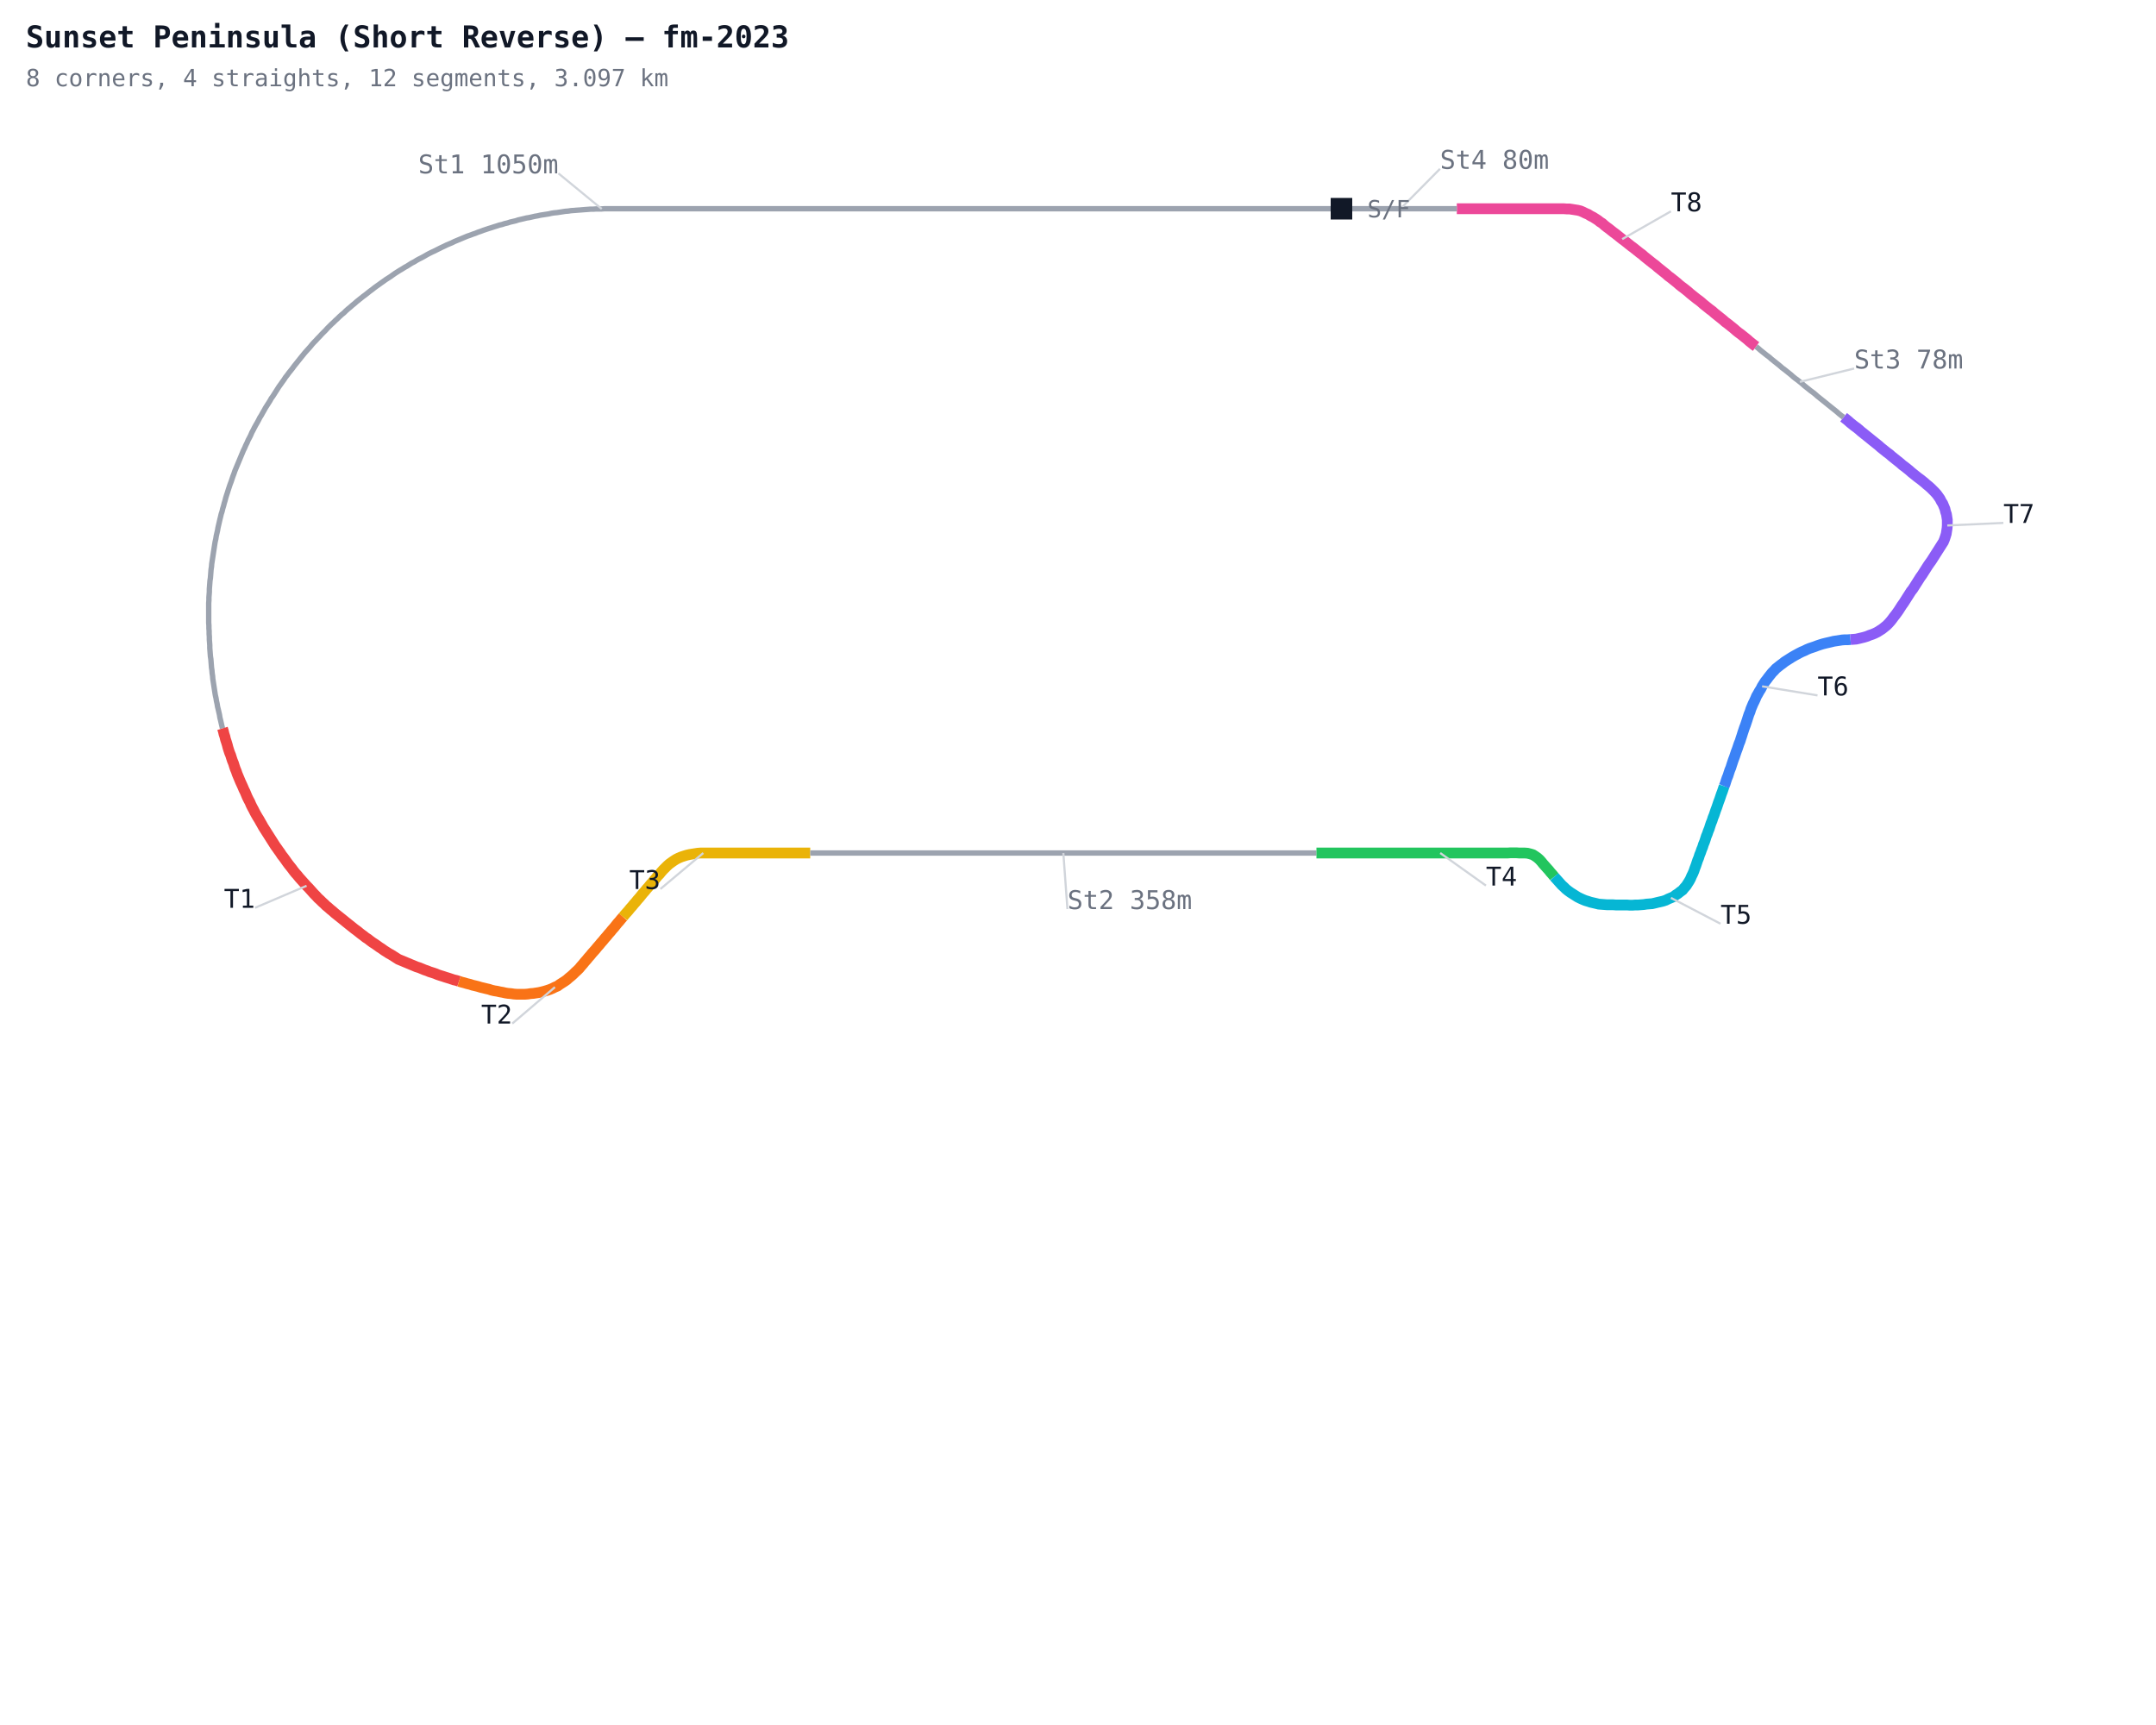
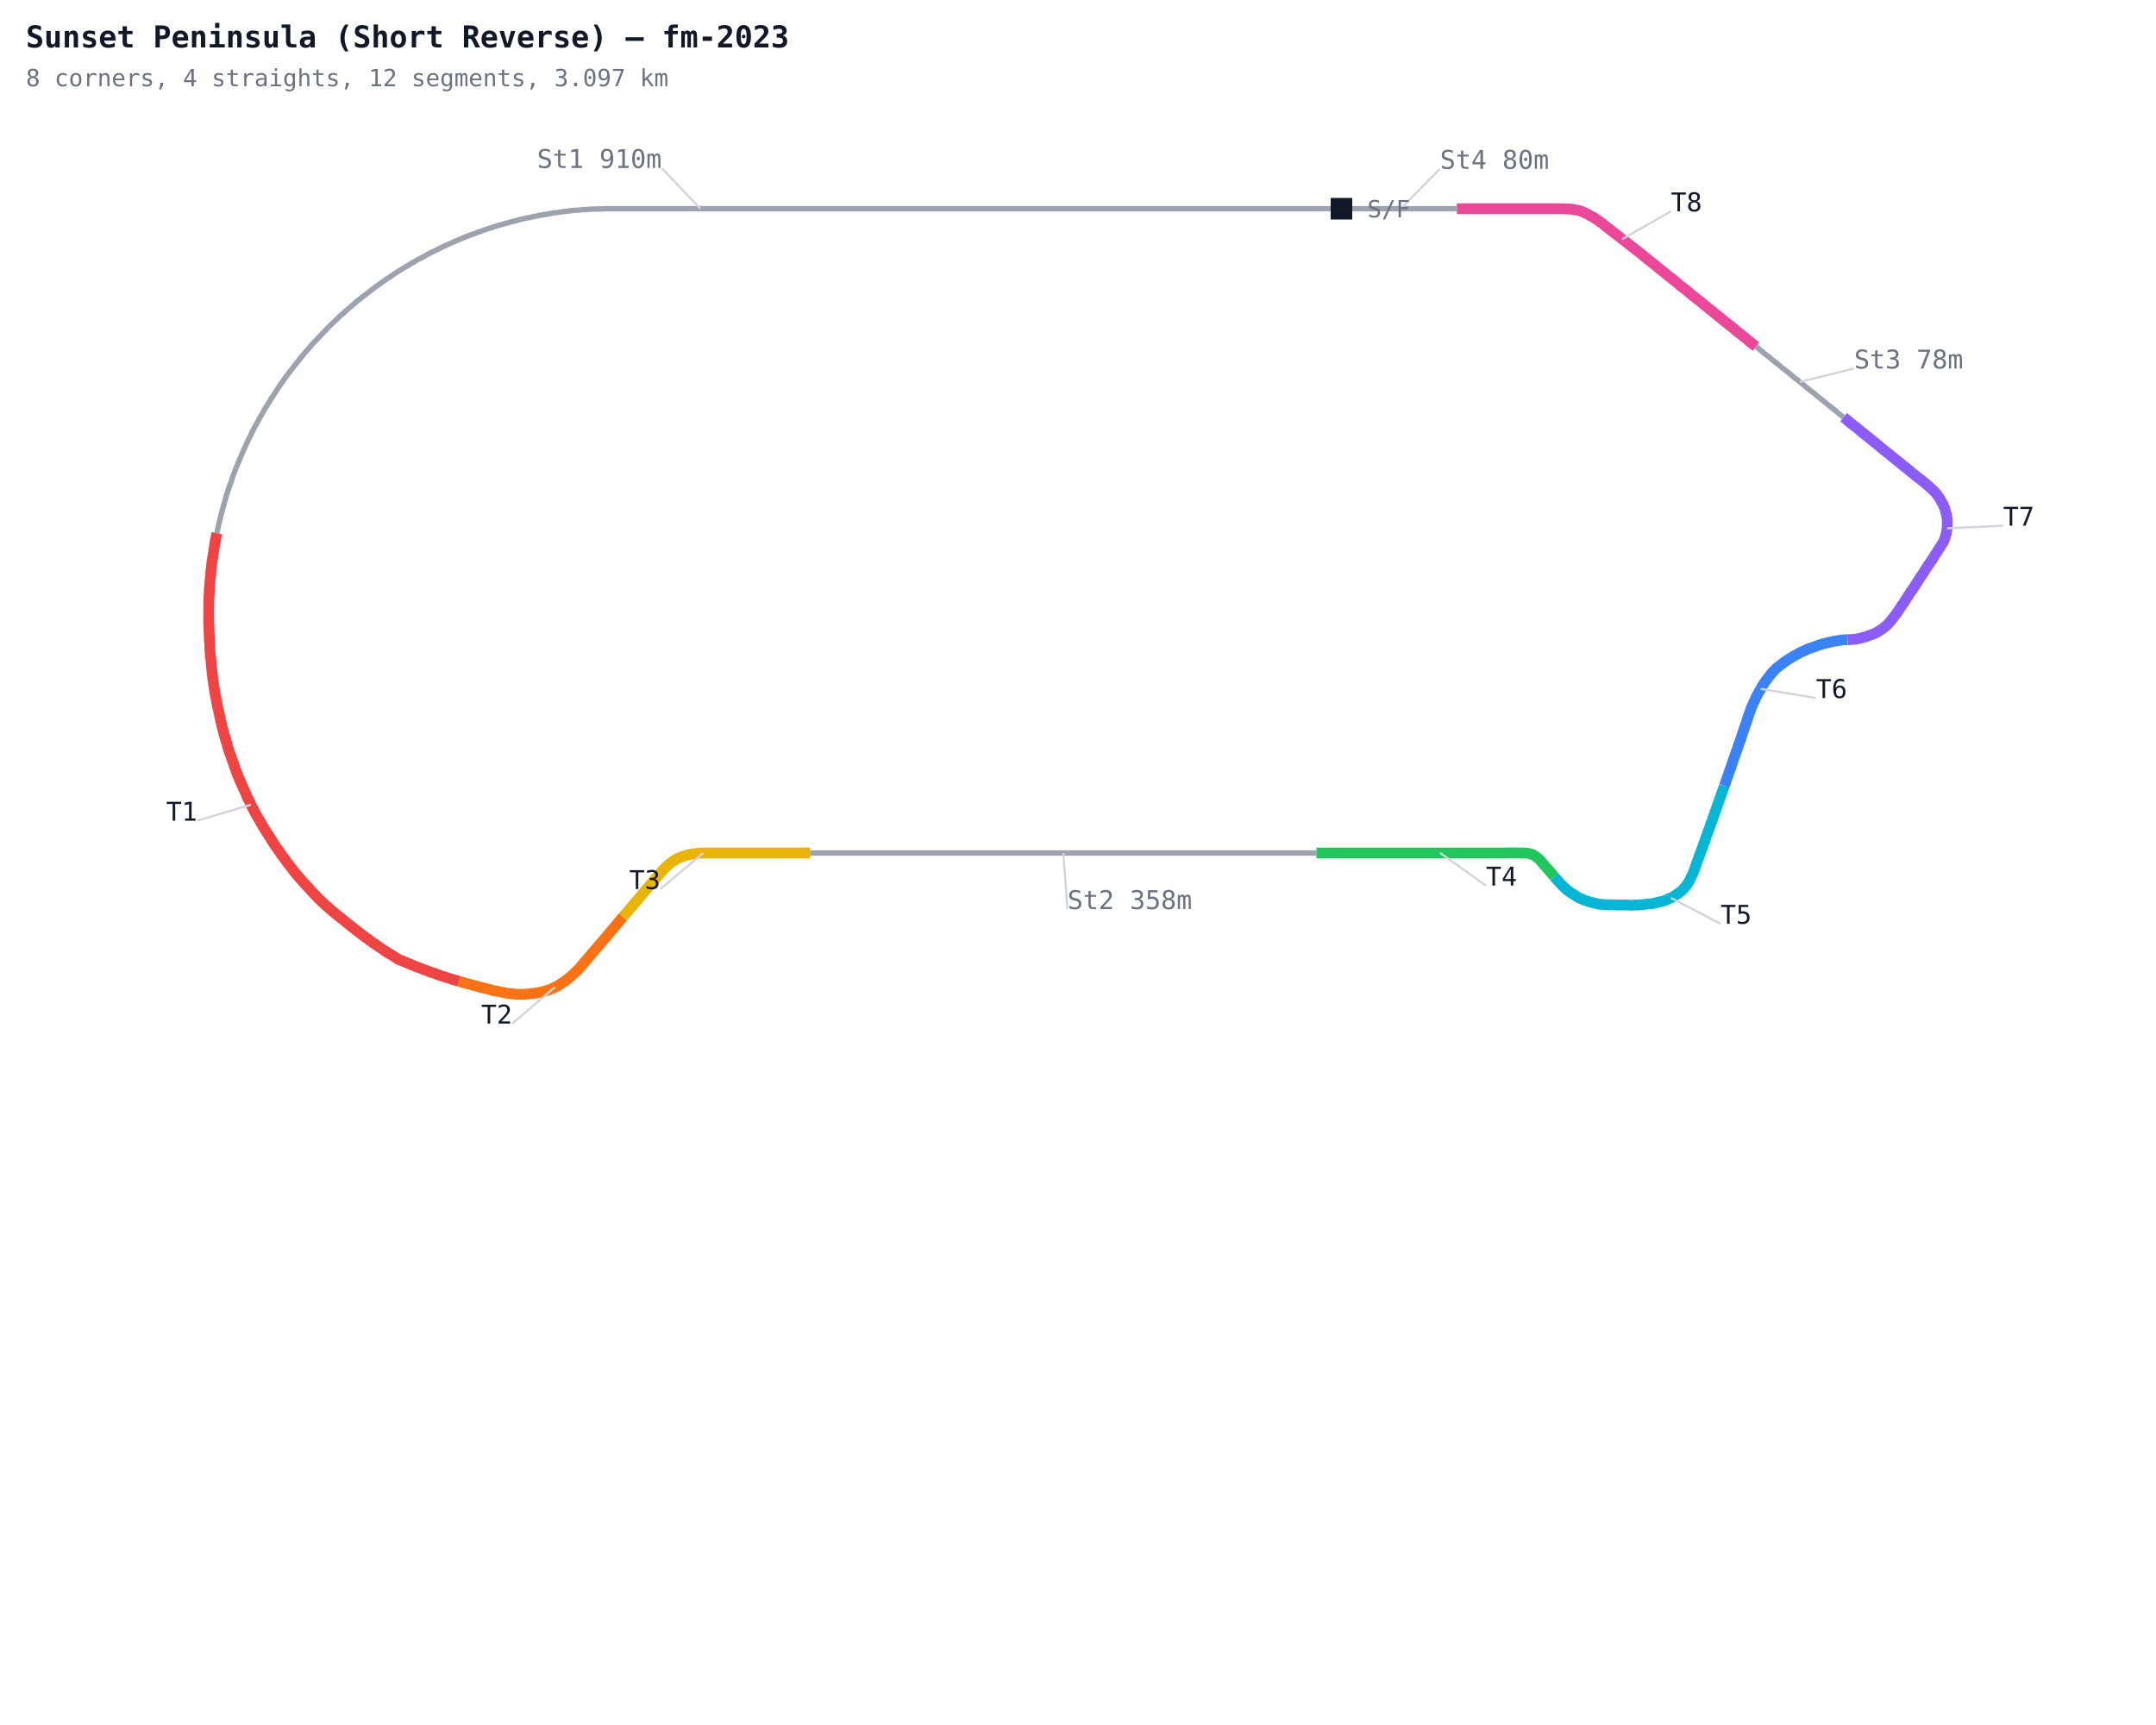
<svg xmlns="http://www.w3.org/2000/svg" width="1000" height="800" viewBox="0 0 1000 800">
  <defs>
    <style>
      .name { font-family: monospace; font-size: 12px; }
      .sector { font-family: monospace; font-size: 12px; fill: #7c3aed; font-weight: bold; }
      .title { font-family: monospace; font-size: 14px; fill: #111827; font-weight: bold; }
      .sub { font-family: monospace; font-size: 11px; fill: #6b7280; }
    </style>
  </defs>
  <rect width="1000" height="800" fill="#ffffff" />
-   <polyline fill="none" stroke="#9ca3af" stroke-width="2.5" points="622.2,96.8 620.9,96.8 619.6,96.8 618.3,96.8 617.0,96.8 615.7,96.8 614.4,96.8 613.1,96.8 611.8,96.8 610.5,96.8 609.2,96.8 607.9,96.8 606.6,96.8 605.3,96.8 604.0,96.8 602.7,96.8 601.4,96.8 600.1,96.8 598.8,96.8 597.4,96.8 596.1,96.8 594.8,96.8 593.5,96.8 592.2,96.8 590.9,96.8 589.6,96.8 588.3,96.8 587.0,96.8 585.7,96.8 584.4,96.8 583.1,96.8 581.8,96.8 580.5,96.8 579.2,96.8 577.9,96.8 576.6,96.8 575.3,96.8 574.0,96.8 572.7,96.8 571.4,96.8 570.1,96.8 568.7,96.8 567.4,96.8 566.1,96.8 564.8,96.8 563.5,96.8 562.2,96.8 560.9,96.8 559.6,96.8 558.3,96.8 557.0,96.8 555.7,96.8 554.4,96.8 553.1,96.8 551.8,96.8 550.5,96.8 549.2,96.8 547.9,96.8 546.6,96.8 545.3,96.8 544.0,96.8 542.7,96.8 541.4,96.8 540.0,96.8 538.7,96.8 537.4,96.8 536.1,96.8 534.8,96.8 533.5,96.8 532.2,96.8 530.9,96.8 529.6,96.8 528.3,96.8 527.0,96.8 525.7,96.8 524.4,96.8 523.1,96.8 521.8,96.8 520.5,96.8 519.2,96.8 517.9,96.8 516.6,96.8 515.3,96.8 514.0,96.8 512.7,96.8 511.3,96.8 510.0,96.8 508.7,96.8 507.4,96.8 506.1,96.8 504.8,96.8 503.5,96.8 502.2,96.8 500.9,96.8 499.6,96.8 498.3,96.8 497.0,96.8 495.7,96.8 494.4,96.8 493.1,96.8 491.8,96.8 490.5,96.8 489.2,96.8 487.9,96.8 486.6,96.8 485.3,96.8 484.0,96.8 482.6,96.8 481.3,96.8 480.0,96.8 478.7,96.8 477.4,96.8 476.1,96.8 474.8,96.8 473.5,96.8 472.2,96.8 470.9,96.8 469.6,96.8 468.3,96.8 467.0,96.8 465.7,96.8 464.4,96.8 463.1,96.8 461.8,96.8 460.5,96.8 459.2,96.8 457.9,96.8 456.6,96.8 455.3,96.8 453.9,96.8 452.6,96.8 451.3,96.8 450.0,96.8 448.7,96.8 447.4,96.8 446.1,96.8 444.8,96.8 443.5,96.8 442.2,96.8 440.9,96.8 439.6,96.8 438.3,96.8 437.0,96.8 435.7,96.8 434.4,96.8 433.1,96.8 431.8,96.8 430.5,96.8 429.2,96.8 427.9,96.8 426.5,96.8 425.2,96.8 423.9,96.8 422.6,96.8 421.3,96.8 420.0,96.8 418.7,96.8 417.4,96.8 416.1,96.8 414.8,96.8 413.5,96.8 412.2,96.8 410.9,96.8 409.6,96.8 408.3,96.8 407.0,96.8 405.7,96.8 404.4,96.8 403.1,96.8 401.8,96.8 400.5,96.8 399.2,96.8 397.8,96.8 396.5,96.8 395.2,96.8 393.9,96.8 392.6,96.8 391.3,96.8 390.0,96.8 388.7,96.8 387.4,96.8 386.1,96.8 384.8,96.8 383.5,96.8 382.2,96.8 380.9,96.8 379.6,96.8 378.3,96.8 377.0,96.8 375.7,96.8 374.4,96.8 373.1,96.8 371.8,96.8 370.5,96.8 369.1,96.8 367.8,96.8 366.5,96.8 365.2,96.8 363.9,96.8 362.6,96.8 361.3,96.8 360.0,96.8 358.7,96.8 357.4,96.8 356.1,96.8 354.8,96.8 353.5,96.8 352.2,96.8 350.9,96.8 349.6,96.8 348.3,96.8 347.0,96.8 345.7,96.8 344.4,96.8 343.1,96.8 341.8,96.8 340.4,96.8 339.1,96.8 337.8,96.8 336.5,96.8 335.2,96.8 333.9,96.8 332.6,96.8 331.3,96.8 330.0,96.8 328.7,96.8 327.4,96.8 326.1,96.8 324.8,96.8 323.5,96.8 322.2,96.8 320.9,96.8 319.6,96.8 318.3,96.8 317.0,96.8 315.7,96.8 314.4,96.8 313.1,96.8 311.7,96.8 310.4,96.8 309.1,96.8 307.8,96.8 306.5,96.8 305.2,96.8 303.9,96.8 302.6,96.8 301.3,96.8 300.0,96.8 298.7,96.8 297.4,96.8 296.1,96.8 294.8,96.8 293.5,96.8 292.2,96.8 290.9,96.8 289.6,96.8 288.3,96.8 287.0,96.8 285.7,96.8 284.4,96.8 283.0,96.8 281.7,96.8 280.4,96.8 279.1,96.9 277.8,96.9 276.5,96.9 275.2,97.0 273.9,97.0 272.6,97.1 271.3,97.2 270.0,97.3 268.7,97.4 267.4,97.5 266.1,97.6 264.8,97.7 263.5,97.9 262.2,98.0 260.9,98.2 259.6,98.4 258.3,98.6 257.1,98.7 255.8,98.9 254.5,99.2 253.2,99.4 251.9,99.6 250.6,99.8 249.3,100.1 248.1,100.3 246.8,100.6 245.5,100.9 244.2,101.1 243.0,101.4 241.7,101.7 240.4,102.0 239.2,102.4 237.9,102.7 236.6,103.0 235.4,103.4 234.1,103.7 232.9,104.1 231.6,104.4 230.4,104.8 229.1,105.2 227.9,105.6 226.6,106.0 225.4,106.4 224.2,106.8 222.9,107.3 221.7,107.7 220.5,108.2 219.3,108.6 218.0,109.1 216.8,109.5 215.6,110.0 214.4,110.5 213.2,111.0 212.0,111.5 210.8,112.0 209.6,112.6 208.4,113.1 207.2,113.6 206.0,114.2 204.9,114.7 203.7,115.3 202.5,115.9 201.3,116.5 200.2,117.0 199.0,117.6 197.9,118.2 196.7,118.9 195.6,119.5 194.4,120.1 193.3,120.7 192.2,121.4 191.0,122.0 189.9,122.7 188.8,123.4 187.7,124.0 186.6,124.7 185.4,125.4 184.3,126.1 183.2,126.8 182.2,127.5 181.1,128.3 180.0,129.0 178.9,129.7 177.8,130.5 176.8,131.2 175.7,132.0 174.7,132.7 173.6,133.5 172.6,134.3 171.5,135.1 170.5,135.9 169.5,136.7 168.4,137.5 167.4,138.3 166.4,139.1 165.4,139.9 164.4,140.8 163.4,141.6 162.4,142.5 161.4,143.3 160.4,144.2 159.5,145.1 158.5,145.9 157.5,146.8 156.6,147.7 155.6,148.6 154.7,149.5 153.7,150.4 152.8,151.3 151.9,152.2 151.0,153.2 150.1,154.1 149.2,155.0 148.3,156.0 147.4,156.9 146.5,157.9 145.6,158.8 144.7,159.8 143.9,160.8 143.0,161.8 142.1,162.8 141.3,163.7 140.5,164.7 139.6,165.8 138.8,166.8 138.0,167.8 137.2,168.8 136.4,169.8 135.6,170.9 134.8,171.9 134.0,172.9 133.2,174.0 132.4,175.0 131.7,176.1 130.9,177.2 130.2,178.2 129.4,179.3 128.7,180.4 128.0,181.5 127.3,182.6 126.6,183.7 125.8,184.8 125.2,185.9 124.5,187.0 123.8,188.1 123.1,189.2 122.5,190.3 121.8,191.5 121.2,192.6 120.5,193.7 119.9,194.9 119.3,196.0 118.6,197.2 118.0,198.3 117.4,199.5 116.8,200.6 116.3,201.8 115.7,203.0 115.1,204.1 114.6,205.3 114.0,206.5 113.5,207.7 112.9,208.9 112.4,210.1 111.9,211.3 111.4,212.5 110.9,213.7 110.4,214.9 109.9,216.1 109.4,217.3 108.9,218.5 108.5,219.7 108.0,221.0 107.6,222.2 107.2,223.4 106.7,224.7 106.3,225.9 105.9,227.1 105.5,228.4 105.1,229.6 104.7,230.9 104.4,232.1 104.0,233.4 103.7,234.6 103.3,235.9 103.0,237.2 102.6,238.4 102.3,239.7 102.0,240.9 101.7,242.2 101.4,243.5 101.1,244.8 100.9,246.0 100.6,247.3 100.3,248.6 100.1,249.9 99.8,251.2 99.6,252.4 99.4,253.7 99.2,255.0 99.0,256.3 98.8,257.6 98.6,258.9 98.4,260.2 98.2,261.5 98.1,262.8 97.9,264.1 97.8,265.4 97.7,266.7 97.6,268.0 97.4,269.3 97.3,270.6 97.2,271.9 97.1,273.2 97.1,274.5 97.0,275.8 96.9,277.1 96.9,278.4 96.8,279.7 96.8,281.0 96.8,282.3 96.8,283.6 96.8,284.9 96.8,286.2 96.8,287.5 96.8,288.8 96.9,290.1 96.9,291.4 97.0,292.7 97.0,294.0 97.1,295.3 97.1,296.6 97.2,297.9 97.3,299.2 97.3,300.5 97.4,301.8 97.5,303.1 97.6,304.4 97.8,305.7 97.9,307.0 98.0,308.3 98.1,309.6 98.3,310.9 98.4,312.2 98.6,313.5 98.7,314.8 98.9,316.1 99.1,317.4 99.3,318.7 99.5,320.0 99.7,321.3 99.9,322.5 100.2,323.8 100.4,325.1 100.7,326.4 100.9,327.7 101.2,328.9 101.5,330.2 101.8,331.5 102.0,332.8 102.3,334.0 102.6,335.3 102.9,336.6 103.2,337.8" />
-   <polyline fill="none" stroke="#ef4444" stroke-width="5" points="103.2,337.8 103.6,339.1 103.9,340.4 104.3,341.6 104.6,342.9 105.0,344.1 105.4,345.4 105.7,346.6 106.1,347.9 106.5,349.1 107.0,350.3 107.4,351.6 107.8,352.8 108.3,354.0 108.7,355.3 109.1,356.5 109.6,357.7 110.0,358.9 110.5,360.1 111.0,361.3 111.5,362.5 112.1,363.8 112.6,364.9 113.1,366.1 113.7,367.3 114.2,368.5 114.7,369.7 115.3,370.9 115.9,372.0 116.4,373.2 117.0,374.4 117.6,375.5 118.2,376.7 118.8,377.8 119.5,379.0 120.2,380.1 120.8,381.2 121.5,382.4 122.1,383.5 122.8,384.6 123.5,385.7 124.2,386.8 124.9,387.9 125.6,389.0 126.3,390.1 127.0,391.2 127.7,392.3 128.5,393.4 129.2,394.4 130.0,395.5 130.7,396.6 131.5,397.6 132.3,398.7 133.0,399.7 133.8,400.8 134.6,401.8 135.4,402.8 136.2,403.9 137.0,404.9 137.9,405.9 138.7,406.9 139.6,407.9 140.4,408.8 141.3,409.8 142.2,410.8 143.1,411.7 144.0,412.7 144.8,413.6 145.7,414.6 146.6,415.5 147.5,416.5 148.5,417.4 149.4,418.3 150.4,419.2 151.3,420.1 152.3,420.9 153.3,421.8 154.3,422.6 155.3,423.5 156.3,424.3 157.3,425.1 158.3,425.9 159.3,426.7 160.4,427.6 161.4,428.4 162.4,429.2 163.4,430.0 164.4,430.8 165.5,431.6 166.5,432.4 167.5,433.2 168.6,434.0 169.6,434.8 170.7,435.5 171.7,436.3 172.8,437.1 173.9,437.8 174.9,438.5 176.0,439.3 177.1,440.0 178.2,440.8 179.3,441.5 180.4,442.2 181.5,442.8 182.6,443.5 183.7,444.2 184.8,444.9 186.0,445.4 187.2,445.9 188.4,446.4 189.6,446.9 190.8,447.4 192.0,447.9 193.2,448.4 194.5,448.8 195.7,449.3 196.9,449.8 198.1,450.2 199.3,450.7 200.6,451.1 201.8,451.5 203.0,452.0 204.2,452.4 205.5,452.8 206.7,453.2 208.0,453.6 209.2,454.0 210.4,454.4 211.7,454.7 212.9,455.1" />
+   <polyline fill="none" stroke="#9ca3af" stroke-width="2.5" points="622.2,96.8 620.9,96.8 619.6,96.8 618.3,96.8 617.0,96.8 615.7,96.8 614.4,96.8 613.1,96.8 611.8,96.8 610.5,96.8 609.2,96.8 607.9,96.8 606.6,96.8 605.3,96.8 604.0,96.8 602.7,96.8 601.4,96.8 600.1,96.8 598.8,96.8 597.4,96.8 596.1,96.8 594.8,96.8 593.5,96.8 592.2,96.8 590.9,96.8 589.6,96.8 588.3,96.8 587.0,96.8 585.7,96.8 584.4,96.8 583.1,96.8 581.8,96.8 580.5,96.8 579.2,96.8 577.9,96.8 576.6,96.8 575.3,96.8 574.0,96.8 572.7,96.8 571.4,96.8 570.1,96.8 568.7,96.8 567.4,96.8 566.1,96.8 564.8,96.8 563.5,96.8 562.2,96.8 560.9,96.8 559.6,96.8 558.3,96.8 557.0,96.8 555.7,96.8 554.4,96.8 553.1,96.8 551.8,96.8 550.5,96.8 549.2,96.8 547.9,96.8 546.6,96.8 545.3,96.8 544.0,96.8 542.7,96.8 541.4,96.8 540.0,96.8 538.7,96.8 537.4,96.8 536.1,96.8 534.8,96.8 533.5,96.8 532.2,96.8 530.9,96.8 529.6,96.8 528.3,96.8 527.0,96.8 525.7,96.8 524.4,96.8 523.1,96.8 521.8,96.8 520.5,96.8 519.2,96.8 517.9,96.8 516.6,96.8 515.3,96.8 514.0,96.8 512.7,96.8 511.3,96.8 510.0,96.8 508.7,96.8 507.4,96.8 506.1,96.8 504.8,96.8 503.5,96.8 502.2,96.8 500.9,96.8 499.6,96.8 498.3,96.8 497.0,96.8 495.7,96.8 494.4,96.8 493.1,96.8 491.8,96.8 490.5,96.8 489.2,96.8 487.9,96.8 486.6,96.8 485.3,96.8 484.0,96.8 482.6,96.8 481.3,96.8 480.0,96.8 478.7,96.8 477.4,96.8 476.1,96.8 474.8,96.8 473.5,96.8 472.2,96.8 470.9,96.8 469.6,96.8 468.3,96.8 467.0,96.8 465.7,96.8 464.4,96.8 463.1,96.8 461.8,96.8 460.5,96.8 459.2,96.8 457.9,96.8 456.6,96.8 455.3,96.8 453.9,96.8 452.6,96.8 451.3,96.8 450.0,96.8 448.7,96.8 447.4,96.8 446.1,96.8 444.8,96.8 443.5,96.8 442.2,96.8 440.9,96.8 439.6,96.8 438.3,96.8 437.0,96.8 435.7,96.8 434.4,96.8 433.1,96.8 431.8,96.8 430.5,96.8 429.2,96.8 427.9,96.8 426.5,96.8 425.2,96.8 423.9,96.8 422.6,96.8 421.3,96.8 420.0,96.8 418.7,96.8 417.4,96.8 416.1,96.8 414.8,96.8 413.5,96.8 412.2,96.8 410.9,96.8 409.6,96.8 408.3,96.8 407.0,96.8 405.7,96.8 404.4,96.8 403.1,96.8 401.8,96.8 400.5,96.8 399.2,96.8 397.8,96.8 396.5,96.8 395.2,96.8 393.9,96.8 392.6,96.8 391.3,96.8 390.0,96.8 388.7,96.8 387.4,96.8 386.1,96.8 384.8,96.8 383.5,96.8 382.2,96.8 380.9,96.8 379.6,96.8 378.3,96.8 377.0,96.8 375.7,96.8 374.4,96.8 373.1,96.8 371.8,96.8 370.5,96.8 369.1,96.8 367.8,96.8 366.5,96.8 365.2,96.8 363.9,96.8 362.6,96.8 361.3,96.8 360.0,96.8 358.7,96.8 357.4,96.8 356.1,96.8 354.8,96.8 353.5,96.8 352.2,96.8 350.9,96.8 349.6,96.8 348.3,96.8 347.0,96.8 345.7,96.8 344.4,96.8 343.1,96.8 341.8,96.8 340.4,96.8 339.1,96.8 337.8,96.8 336.5,96.8 335.2,96.8 333.9,96.8 332.6,96.8 331.3,96.8 330.0,96.8 328.7,96.8 327.4,96.8 326.1,96.8 324.8,96.8 323.5,96.8 322.2,96.8 320.9,96.8 319.6,96.8 318.3,96.8 317.0,96.8 315.7,96.8 314.4,96.8 313.1,96.8 311.7,96.8 310.4,96.8 309.1,96.8 307.8,96.8 306.5,96.8 305.2,96.8 303.9,96.8 302.6,96.8 301.3,96.8 300.0,96.8 298.7,96.8 297.4,96.8 296.1,96.8 294.8,96.8 293.5,96.8 292.2,96.8 290.9,96.8 289.6,96.8 288.3,96.8 287.0,96.8 285.7,96.8 284.4,96.8 283.0,96.8 281.7,96.8 280.4,96.8 279.1,96.9 277.8,96.9 276.5,96.9 275.2,97.0 273.9,97.0 272.6,97.1 271.3,97.2 270.0,97.3 268.7,97.4 267.4,97.5 266.1,97.6 264.8,97.7 263.5,97.9 262.2,98.0 260.9,98.2 259.6,98.4 258.3,98.6 257.1,98.7 255.8,98.9 254.5,99.2 253.2,99.4 251.9,99.6 250.6,99.8 249.3,100.1 248.1,100.3 246.8,100.6 245.5,100.9 244.2,101.1 243.0,101.4 241.7,101.7 240.4,102.0 239.2,102.4 237.9,102.7 236.6,103.0 235.4,103.4 234.1,103.7 232.9,104.1 231.6,104.4 230.4,104.8 229.1,105.2 227.9,105.6 226.6,106.0 225.4,106.4 224.2,106.8 222.9,107.3 221.7,107.7 220.5,108.2 219.3,108.6 218.0,109.1 216.8,109.5 215.6,110.0 214.4,110.5 213.2,111.0 212.0,111.5 210.8,112.0 209.6,112.6 208.4,113.1 207.2,113.6 206.0,114.2 204.9,114.7 203.7,115.3 202.5,115.9 201.3,116.5 200.2,117.0 199.0,117.6 197.9,118.2 196.7,118.9 195.6,119.5 194.4,120.1 193.3,120.7 192.2,121.4 191.0,122.0 189.9,122.7 188.8,123.4 187.7,124.0 186.6,124.7 185.4,125.4 184.3,126.1 183.2,126.8 182.2,127.5 181.1,128.3 180.0,129.0 178.9,129.7 177.8,130.5 176.8,131.2 175.7,132.0 174.7,132.7 173.6,133.5 172.6,134.3 171.5,135.1 170.5,135.9 169.5,136.7 168.4,137.5 167.4,138.3 166.4,139.1 165.4,139.9 164.4,140.8 163.4,141.6 162.4,142.5 161.4,143.3 160.4,144.2 159.5,145.1 158.5,145.9 157.5,146.8 156.6,147.7 155.6,148.6 154.7,149.5 153.7,150.4 152.8,151.3 151.9,152.2 151.0,153.2 150.1,154.1 149.2,155.0 148.3,156.0 147.4,156.9 146.5,157.9 145.6,158.8 144.7,159.8 143.9,160.8 143.0,161.8 142.1,162.8 141.3,163.7 140.5,164.7 139.6,165.8 138.8,166.8 138.0,167.8 137.2,168.8 136.4,169.8 135.6,170.9 134.8,171.9 134.0,172.9 133.2,174.0 132.4,175.0 131.7,176.1 130.9,177.2 130.2,178.2 129.4,179.3 128.7,180.4 128.0,181.5 127.3,182.6 126.6,183.7 125.8,184.8 125.2,185.9 124.5,187.0 123.8,188.1 123.1,189.2 122.5,190.3 121.8,191.5 121.2,192.6 120.5,193.7 119.9,194.9 119.3,196.0 118.6,197.2 118.0,198.3 117.4,199.5 116.8,200.6 116.3,201.8 115.7,203.0 115.1,204.1 114.6,205.3 114.0,206.5 113.5,207.7 112.9,208.9 112.4,210.1 111.9,211.3 111.4,212.5 110.9,213.7 110.4,214.9 109.9,216.1 109.4,217.3 108.9,218.5 108.5,219.7 108.0,221.0 107.6,222.2 107.2,223.4 106.7,224.7 106.3,225.9 105.9,227.1 105.5,228.4 105.1,229.6 104.7,230.9 104.4,232.1 104.0,233.4 103.7,234.6 103.3,235.9 103.0,237.2 102.6,238.4 102.3,239.7 102.0,240.9 101.7,242.2 101.4,243.5 101.1,244.8 100.9,246.0 100.6,247.3" />
+   <polyline fill="none" stroke="#ef4444" stroke-width="5" points="100.6,247.3 100.3,248.6 100.1,249.9 99.8,251.2 99.6,252.4 99.4,253.7 99.2,255.0 99.0,256.3 98.8,257.6 98.6,258.9 98.4,260.2 98.2,261.5 98.1,262.8 97.9,264.1 97.8,265.4 97.7,266.7 97.6,268.0 97.4,269.3 97.3,270.6 97.2,271.9 97.1,273.2 97.1,274.5 97.0,275.8 96.9,277.1 96.9,278.4 96.8,279.7 96.8,281.0 96.8,282.3 96.8,283.6 96.8,284.9 96.8,286.2 96.8,287.5 96.8,288.8 96.9,290.1 96.9,291.4 97.0,292.7 97.0,294.0 97.1,295.3 97.1,296.6 97.2,297.9 97.3,299.2 97.3,300.5 97.4,301.8 97.5,303.1 97.6,304.4 97.8,305.7 97.9,307.0 98.0,308.3 98.1,309.6 98.3,310.9 98.4,312.2 98.6,313.5 98.7,314.8 98.9,316.1 99.1,317.4 99.3,318.7 99.5,320.0 99.7,321.3 99.9,322.5 100.2,323.8 100.4,325.1 100.7,326.4 100.9,327.7 101.2,328.9 101.5,330.2 101.8,331.5 102.0,332.8 102.3,334.0 102.6,335.3 102.9,336.6 103.2,337.8 103.6,339.1 103.9,340.4 104.3,341.6 104.6,342.9 105.0,344.1 105.4,345.4 105.7,346.6 106.1,347.9 106.5,349.1 107.0,350.3 107.4,351.6 107.8,352.8 108.3,354.0 108.7,355.3 109.1,356.5 109.6,357.7 110.0,358.9 110.5,360.1 111.0,361.3 111.5,362.5 112.1,363.8 112.6,364.9 113.1,366.1 113.7,367.3 114.2,368.5 114.7,369.7 115.3,370.9 115.9,372.0 116.4,373.2 117.0,374.4 117.6,375.5 118.2,376.7 118.8,377.8 119.5,379.0 120.2,380.1 120.8,381.2 121.5,382.4 122.1,383.5 122.8,384.6 123.5,385.7 124.2,386.8 124.9,387.9 125.6,389.0 126.3,390.1 127.0,391.2 127.7,392.3 128.5,393.4 129.2,394.4 130.0,395.5 130.7,396.6 131.5,397.6 132.3,398.7 133.0,399.7 133.8,400.8 134.6,401.8 135.4,402.8 136.2,403.9 137.0,404.9 137.9,405.9 138.7,406.9 139.6,407.9 140.4,408.8 141.3,409.8 142.2,410.8 143.1,411.7 144.0,412.7 144.8,413.6 145.7,414.6 146.6,415.5 147.5,416.5 148.5,417.4 149.4,418.3 150.4,419.2 151.3,420.1 152.3,420.9 153.3,421.8 154.3,422.6 155.3,423.5 156.3,424.3 157.3,425.1 158.3,425.9 159.3,426.7 160.4,427.6 161.4,428.4 162.4,429.2 163.4,430.0 164.4,430.8 165.5,431.6 166.5,432.4 167.5,433.2 168.6,434.0 169.6,434.8 170.7,435.5 171.7,436.3 172.8,437.1 173.9,437.8 174.9,438.5 176.0,439.3 177.1,440.0 178.2,440.8 179.3,441.5 180.4,442.2 181.5,442.8 182.6,443.5 183.7,444.2 184.8,444.9 186.0,445.4 187.2,445.9 188.4,446.4 189.6,446.9 190.8,447.4 192.0,447.9 193.2,448.4 194.5,448.8 195.7,449.3 196.9,449.8 198.1,450.2 199.3,450.7 200.6,451.1 201.8,451.5 203.0,452.0 204.2,452.4 205.5,452.8 206.7,453.2 208.0,453.6 209.2,454.0 210.4,454.4 211.7,454.7 212.9,455.1" />
  <polyline fill="none" stroke="#f97316" stroke-width="5" points="212.9,455.1 214.2,455.5 215.4,455.8 216.7,456.2 218.0,456.5 219.2,456.9 220.5,457.2 221.7,457.5 223.0,457.9 224.3,458.2 225.5,458.5 226.8,458.8 228.0,459.2 229.3,459.5 230.6,459.7 231.9,460.0 233.1,460.2 234.4,460.5 235.7,460.7 237.0,460.8 238.3,461.0 239.6,461.1 240.9,461.1 242.2,461.1 243.5,461.1 244.8,461.0 246.1,460.8 247.4,460.7 248.7,460.5 250.0,460.3 251.3,460.0 252.5,459.7 253.8,459.3 255.0,458.9 256.2,458.4 257.4,457.8 258.6,457.3 259.7,456.5 260.8,455.8 261.9,455.1 262.9,454.4 263.9,453.5 264.9,452.7 265.9,451.8 266.8,450.9 267.8,450.0 268.7,449.1 269.5,448.1 270.4,447.1 271.2,446.1 272.1,445.1 272.9,444.1 273.8,443.1 274.6,442.1 275.5,441.1 276.3,440.2 277.1,439.2 278.0,438.2 278.8,437.2 279.7,436.2 280.5,435.2 281.4,434.2 282.2,433.2 283.1,432.2 283.9,431.2 284.8,430.2 285.6,429.2 286.4,428.2 287.3,427.2 288.1,426.2 289.0,425.2" />
  <polyline fill="none" stroke="#eab308" stroke-width="5" points="289.0,425.2 289.8,424.2 290.7,423.2 291.5,422.3 292.3,421.3 293.2,420.3 294.0,419.3 294.9,418.3 295.7,417.3 296.6,416.3 297.4,415.3 298.2,414.3 299.1,413.3 299.9,412.3 300.8,411.3 301.6,410.3 302.5,409.3 303.3,408.3 304.2,407.3 305.0,406.3 305.9,405.4 306.7,404.4 307.6,403.4 308.5,402.5 309.4,401.6 310.4,400.7 311.5,399.9 312.5,399.2 313.6,398.5 314.8,397.9 316.0,397.4 317.2,397.0 318.5,396.6 319.8,396.3 321.0,396.1 322.3,395.9 323.6,395.7 324.9,395.6 326.2,395.6 327.5,395.6 328.8,395.6 330.1,395.6 331.4,395.6 332.8,395.6 334.1,395.6 335.4,395.6 336.7,395.6 338.0,395.6 339.3,395.6 340.6,395.6 341.9,395.6 343.2,395.6 344.5,395.6 345.8,395.6 347.1,395.6 348.4,395.6 349.7,395.6 351.0,395.6 352.3,395.6 353.6,395.6 354.9,395.6 356.2,395.6 357.5,395.6 358.8,395.6 360.1,395.6 361.5,395.6 362.8,395.6 364.1,395.6 365.4,395.6 366.7,395.6 368.0,395.6 369.3,395.6 370.6,395.6 371.9,395.6 373.2,395.6 374.5,395.6 375.8,395.6" />
  <polyline fill="none" stroke="#9ca3af" stroke-width="2.5" points="375.8,395.6 377.1,395.6 378.4,395.6 379.7,395.6 381.0,395.6 382.3,395.6 383.6,395.6 384.9,395.6 386.2,395.6 387.5,395.6 388.8,395.6 390.2,395.6 391.5,395.6 392.8,395.6 394.1,395.6 395.4,395.6 396.7,395.6 398.0,395.6 399.3,395.6 400.6,395.6 401.9,395.6 403.2,395.6 404.5,395.6 405.8,395.6 407.1,395.6 408.4,395.6 409.7,395.6 411.0,395.6 412.3,395.6 413.6,395.6 414.9,395.6 416.2,395.6 417.5,395.6 418.9,395.6 420.2,395.6 421.5,395.6 422.8,395.6 424.1,395.6 425.4,395.6 426.7,395.6 428.0,395.6 429.3,395.6 430.6,395.6 431.9,395.6 433.2,395.6 434.5,395.6 435.8,395.6 437.1,395.6 438.4,395.6 439.7,395.6 441.0,395.6 442.3,395.6 443.6,395.6 444.9,395.6 446.2,395.6 447.6,395.6 448.9,395.6 450.2,395.6 451.5,395.6 452.8,395.6 454.1,395.6 455.4,395.6 456.7,395.6 458.0,395.6 459.3,395.6 460.6,395.6 461.9,395.6 463.2,395.6 464.5,395.6 465.8,395.6 467.1,395.6 468.4,395.6 469.7,395.6 471.0,395.6 472.3,395.6 473.6,395.6 474.9,395.6 476.3,395.6 477.6,395.6 478.9,395.6 480.2,395.6 481.5,395.6 482.8,395.6 484.1,395.6 485.4,395.6 486.7,395.6 488.0,395.6 489.3,395.6 490.6,395.6 491.9,395.6 493.2,395.6 494.5,395.6 495.8,395.6 497.1,395.6 498.4,395.6 499.7,395.6 501.0,395.6 502.3,395.6 503.7,395.6 505.0,395.6 506.3,395.6 507.6,395.6 508.9,395.6 510.2,395.6 511.5,395.6 512.8,395.6 514.1,395.6 515.4,395.6 516.7,395.6 518.0,395.6 519.3,395.6 520.6,395.6 521.9,395.6 523.2,395.6 524.5,395.6 525.8,395.6 527.1,395.6 528.4,395.6 529.7,395.6 531.0,395.6 532.4,395.6 533.7,395.6 535.0,395.6 536.3,395.6 537.6,395.6 538.9,395.6 540.2,395.6 541.5,395.6 542.8,395.6 544.1,395.6 545.4,395.6 546.7,395.6 548.0,395.6 549.3,395.6 550.6,395.6 551.9,395.6 553.2,395.6 554.5,395.6 555.8,395.6 557.1,395.6 558.4,395.6 559.7,395.6 561.1,395.6 562.4,395.6 563.7,395.6 565.0,395.6 566.3,395.6 567.6,395.6 568.9,395.6 570.2,395.6 571.5,395.6 572.8,395.6 574.1,395.6 575.4,395.6 576.7,395.6 578.0,395.6 579.3,395.6 580.6,395.6 581.9,395.6 583.2,395.6 584.5,395.6 585.8,395.6 587.1,395.6 588.4,395.6 589.8,395.6 591.1,395.6 592.4,395.6 593.7,395.6 595.0,395.6 596.3,395.6 597.6,395.6 598.9,395.6 600.2,395.6 601.5,395.6 602.8,395.6 604.1,395.6 605.4,395.6 606.7,395.6 608.0,395.6 609.3,395.6 610.6,395.6" />
  <polyline fill="none" stroke="#22c55e" stroke-width="5" points="610.6,395.6 611.9,395.6 613.2,395.6 614.5,395.6 615.8,395.6 617.1,395.6 618.5,395.6 619.8,395.6 621.1,395.6 622.4,395.6 623.7,395.6 625.0,395.6 626.3,395.6 627.6,395.6 628.9,395.6 630.2,395.6 631.5,395.6 632.8,395.6 634.1,395.6 635.4,395.6 636.7,395.6 638.0,395.6 639.3,395.6 640.6,395.6 641.9,395.6 643.2,395.6 644.5,395.6 645.8,395.6 647.2,395.6 648.5,395.6 649.8,395.6 651.1,395.6 652.4,395.6 653.7,395.6 655.0,395.6 656.3,395.6 657.6,395.6 658.9,395.6 660.2,395.6 661.5,395.6 662.8,395.6 664.1,395.6 665.4,395.6 666.7,395.6 668.0,395.6 669.3,395.6 670.6,395.6 671.9,395.6 673.2,395.6 674.5,395.6 675.9,395.6 677.2,395.6 678.5,395.6 679.8,395.6 681.1,395.6 682.4,395.6 683.7,395.6 685.0,395.6 686.3,395.6 687.6,395.6 688.9,395.6 690.2,395.6 691.5,395.6 692.8,395.6 694.1,395.6 695.4,395.6 696.7,395.6 698.0,395.6 699.3,395.6 700.6,395.5 701.9,395.5 703.3,395.5 704.6,395.6 705.9,395.6 707.2,395.6 708.5,395.7 709.7,396.0 711.0,396.4 712.1,397.1 713.1,397.8 714.1,398.7 715.0,399.7 715.8,400.7 716.7,401.7 717.5,402.6 718.4,403.6 719.2,404.6 720.1,405.6 720.9,406.6" />
  <polyline fill="none" stroke="#06b6d4" stroke-width="5" points="720.9,406.6 721.8,407.6 722.7,408.6 723.5,409.5 724.4,410.5 725.4,411.4 726.3,412.3 727.3,413.1 728.4,413.9 729.5,414.6 730.6,415.3 731.7,416.0 732.9,416.6 734.0,417.1 735.2,417.6 736.5,418.0 737.7,418.4 739.0,418.7 740.3,419.0 741.5,419.3 742.8,419.4 744.1,419.5 745.4,419.6 746.7,419.6 748.1,419.6 749.4,419.7 750.7,419.7 752.0,419.7 753.3,419.7 754.6,419.7 755.9,419.8 757.2,419.8 758.5,419.7 759.8,419.7 761.1,419.6 762.4,419.5 763.7,419.3 765.0,419.2 766.3,419.1 767.6,418.8 768.8,418.5 770.1,418.2 771.4,417.9 772.6,417.5 773.8,416.9 775.0,416.4 776.2,415.9 777.2,415.1 778.3,414.4 779.3,413.6 780.4,412.8 781.2,411.8 782.1,410.8 782.8,409.7 783.5,408.6 784.1,407.5 784.6,406.3 785.2,405.1 785.7,403.9 786.1,402.7 786.6,401.4 787.0,400.2 787.4,399.0 787.9,397.8 788.3,396.5 788.8,395.3 789.2,394.1 789.7,392.9 790.1,391.6 790.6,390.4 791.0,389.2 791.4,387.9 791.9,386.7 792.3,385.5 792.8,384.3 793.2,383.0 793.6,381.8 794.1,380.6 794.5,379.3 795.0,378.1 795.4,376.9 795.8,375.7 796.3,374.4 796.7,373.2 797.1,372.0 797.6,370.7 798.0,369.5 798.4,368.3 798.9,367.0 799.3,365.8 799.7,364.6" />
-   <polyline fill="none" stroke="#3b82f6" stroke-width="5" points="799.7,364.6 800.2,363.4 800.6,362.1 801.0,360.9 801.5,359.7 801.9,358.4 802.3,357.2 802.8,356.0 803.2,354.7 803.6,353.5 804.0,352.3 804.5,351.0 804.9,349.8 805.3,348.6 805.8,347.3 806.2,346.1 806.6,344.9 807.1,343.7 807.5,342.4 807.9,341.2 808.3,339.9 808.7,338.7 809.1,337.5 809.6,336.2 810.0,335.0 810.4,333.8 810.8,332.5 811.2,331.3 811.7,330.1 812.1,328.8 812.6,327.6 813.1,326.4 813.7,325.2 814.2,324.1 814.7,322.9 815.4,321.7 816.0,320.6 816.7,319.5 817.3,318.3 818.0,317.2 818.7,316.1 819.5,315.1 820.3,314.0 821.1,313.0 821.9,312.0 822.8,311.1 823.7,310.1 824.7,309.3 825.7,308.5 826.8,307.7 827.8,306.9 828.9,306.2 830.0,305.5 831.1,304.8 832.3,304.1 833.4,303.5 834.5,302.9 835.7,302.3 836.9,301.8 838.1,301.2 839.3,300.7 840.5,300.3 841.7,299.9 843.0,299.4 844.2,299.0 845.5,298.6 846.7,298.3 848.0,298.0 849.3,297.7 850.5,297.4 851.8,297.2 853.1,297.0 854.4,296.8 855.7,296.7 857.0,296.7 858.3,296.6" />
-   <polyline fill="none" stroke="#8b5cf6" stroke-width="5" points="858.3,296.6 859.6,296.5 860.9,296.4 862.2,296.1 863.5,295.8 864.7,295.5 866.0,295.1 867.2,294.6 868.4,294.2 869.6,293.7 870.8,293.1 871.9,292.4 873.0,291.7 874.0,290.9 875.0,290.1 875.9,289.2 876.8,288.2 877.6,287.2 878.4,286.1 879.2,285.1 880.0,284.0 880.7,283.0 881.4,281.9 882.1,280.8 882.9,279.7 883.6,278.6 884.3,277.5 885.0,276.4 885.7,275.3 886.4,274.2 887.2,273.2 887.9,272.1 888.6,271.0 889.3,269.9 890.0,268.8 890.7,267.7 891.5,266.6 892.2,265.5 892.9,264.4 893.6,263.3 894.3,262.2 895.0,261.2 895.8,260.1 896.5,259.0 897.2,257.9 897.9,256.8 898.6,255.7 899.3,254.6 900.0,253.5 900.7,252.4 901.4,251.3 901.9,250.1 902.3,248.9 902.7,247.6 902.9,246.3 903.1,245.0 903.2,243.7 903.2,242.4 903.2,241.1 903.0,239.8 902.8,238.5 902.4,237.3 902.1,236.0 901.6,234.8 901.1,233.6 900.4,232.5 899.8,231.3 899.1,230.3 898.3,229.2 897.4,228.2 896.5,227.3 895.6,226.4 894.6,225.5 893.6,224.7 892.6,223.8 891.6,223.0 890.6,222.2 889.5,221.4 888.5,220.6 887.5,219.8 886.5,219.0 885.5,218.1 884.5,217.3 883.5,216.5 882.4,215.7 881.4,214.8 880.4,214.0 879.4,213.2 878.4,212.4 877.4,211.6 876.4,210.7 875.3,209.9 874.3,209.1 873.3,208.3 872.3,207.5 871.3,206.6 870.3,205.8 869.3,205.0 868.3,204.2 867.2,203.3 866.2,202.5 865.2,201.7 864.2,200.9 863.2,200.1 862.2,199.2 861.2,198.4 860.1,197.6 859.1,196.8 858.1,196.0 857.1,195.1 856.1,194.3 855.1,193.5" />
+   <polyline fill="none" stroke="#3b82f6" stroke-width="5" points="799.7,364.6 800.2,363.4 800.6,362.1 801.0,360.9 801.5,359.7 801.9,358.4 802.3,357.2 802.8,356.0 803.2,354.7 803.6,353.5 804.0,352.3 804.5,351.0 804.9,349.8 805.3,348.6 805.8,347.3 806.2,346.1 806.6,344.9 807.1,343.7 807.5,342.4 807.9,341.2 808.3,339.9 808.7,338.7 809.1,337.5 809.6,336.2 810.0,335.0 810.4,333.8 810.8,332.5 811.2,331.3 811.7,330.1 812.1,328.8 812.6,327.6 813.1,326.4 813.7,325.2 814.2,324.1 814.7,322.9 815.4,321.7 816.0,320.6 816.7,319.5 817.3,318.3 818.0,317.2 818.7,316.1 819.5,315.1 820.3,314.0 821.1,313.0 821.9,312.0 822.8,311.1 823.7,310.1 824.7,309.3 825.7,308.5 826.8,307.7 827.8,306.9 828.9,306.2 830.0,305.5 831.1,304.8 832.3,304.1 833.4,303.5 834.5,302.9 835.7,302.3 836.9,301.8 838.1,301.2 839.3,300.7 840.5,300.3 841.7,299.9 843.0,299.4 844.2,299.0 845.5,298.6 846.7,298.3 848.0,298.0 849.3,297.7 850.5,297.4 851.8,297.2 853.1,297.0 854.4,296.8 855.7,296.7 857.0,296.7" />
+   <polyline fill="none" stroke="#8b5cf6" stroke-width="5" points="857.0,296.7 858.3,296.6 859.6,296.5 860.9,296.4 862.2,296.1 863.5,295.8 864.7,295.5 866.0,295.1 867.2,294.6 868.4,294.2 869.6,293.7 870.8,293.1 871.9,292.4 873.0,291.7 874.0,290.9 875.0,290.1 875.9,289.2 876.8,288.2 877.6,287.2 878.4,286.1 879.2,285.1 880.0,284.0 880.7,283.0 881.4,281.9 882.1,280.8 882.9,279.7 883.6,278.6 884.3,277.5 885.0,276.4 885.7,275.3 886.4,274.2 887.2,273.2 887.9,272.1 888.6,271.0 889.3,269.9 890.0,268.8 890.7,267.7 891.5,266.6 892.2,265.5 892.9,264.4 893.6,263.3 894.3,262.2 895.0,261.2 895.8,260.1 896.5,259.0 897.2,257.9 897.9,256.8 898.6,255.7 899.3,254.6 900.0,253.5 900.7,252.4 901.4,251.3 901.9,250.1 902.3,248.9 902.7,247.6 902.9,246.3 903.1,245.0 903.2,243.7 903.2,242.4 903.2,241.1 903.0,239.8 902.8,238.5 902.4,237.3 902.1,236.0 901.6,234.8 901.1,233.6 900.4,232.5 899.8,231.3 899.1,230.3 898.3,229.2 897.4,228.2 896.5,227.3 895.6,226.4 894.6,225.5 893.6,224.7 892.6,223.8 891.6,223.0 890.6,222.2 889.5,221.4 888.5,220.6 887.5,219.8 886.5,219.0 885.5,218.1 884.5,217.3 883.5,216.5 882.4,215.7 881.4,214.8 880.4,214.0 879.4,213.2 878.4,212.4 877.4,211.6 876.4,210.7 875.3,209.9 874.3,209.1 873.3,208.3 872.3,207.5 871.3,206.6 870.3,205.8 869.3,205.0 868.3,204.2 867.2,203.3 866.2,202.5 865.2,201.7 864.2,200.9 863.2,200.1 862.2,199.2 861.2,198.4 860.1,197.6 859.1,196.8 858.1,196.0 857.1,195.1 856.1,194.3 855.1,193.5" />
  <polyline fill="none" stroke="#9ca3af" stroke-width="2.5" points="855.1,193.5 854.0,192.7 853.0,191.9 852.0,191.0 851.0,190.2 850.0,189.4 849.0,188.6 848.0,187.8 846.9,186.9 845.9,186.1 844.9,185.3 843.9,184.5 842.9,183.7 841.9,182.8 840.9,182.0 839.8,181.2 838.8,180.4 837.8,179.6 836.8,178.8 835.8,177.9 834.8,177.1 833.8,176.3 832.7,175.5 831.7,174.7 830.7,173.8 829.7,173.0 828.7,172.2 827.7,171.4 826.6,170.6 825.6,169.7 824.6,168.9 823.6,168.1 822.6,167.3 821.6,166.5 820.6,165.6 819.5,164.8 818.5,164.0 817.5,163.2 816.5,162.4 815.5,161.5 814.5,160.7" />
  <polyline fill="none" stroke="#ec4899" stroke-width="5" points="814.5,160.7 813.4,159.9 812.4,159.1 811.4,158.3 810.4,157.4 809.4,156.6 808.4,155.8 807.4,155.0 806.3,154.2 805.3,153.4 804.3,152.5 803.3,151.7 802.3,150.9 801.3,150.1 800.2,149.3 799.2,148.4 798.2,147.6 797.2,146.8 796.2,146.0 795.2,145.2 794.2,144.3 793.1,143.5 792.1,142.7 791.1,141.9 790.1,141.1 789.1,140.2 788.1,139.4 787.0,138.6 786.0,137.8 785.0,137.0 784.0,136.2 783.0,135.3 782.0,134.5 781.0,133.7 779.9,132.9 778.9,132.1 777.9,131.2 776.9,130.4 775.9,129.6 774.9,128.8 773.8,128.0 772.8,127.1 771.8,126.3 770.8,125.5 769.8,124.7 768.8,123.9 767.8,123.0 766.7,122.2 765.7,121.4 764.7,120.6 763.7,119.8 762.7,119.0 761.7,118.1 760.6,117.3 759.6,116.5 758.6,115.7 757.6,114.9 756.5,114.1 755.5,113.3 754.5,112.5 753.5,111.7 752.4,110.9 751.4,110.1 750.4,109.3 749.4,108.5 748.3,107.7 747.3,106.9 746.3,106.1 745.2,105.3 744.2,104.5 743.2,103.6 742.1,102.9 741.1,102.1 740.0,101.4 738.9,100.7 737.7,100.1 736.6,99.4 735.4,98.9 734.2,98.3 733.0,97.8 731.8,97.5 730.5,97.3 729.2,97.1 727.9,96.9 726.6,96.9 725.3,96.8 724.0,96.8 722.7,96.8 721.4,96.8 720.1,96.8 718.8,96.8 717.5,96.8 716.2,96.8 714.9,96.8 713.6,96.8 712.3,96.8 710.9,96.8 709.6,96.8 708.3,96.8 707.0,96.8 705.7,96.8 704.4,96.8 703.1,96.8 701.8,96.8 700.5,96.8 699.2,96.8 697.9,96.8 696.6,96.8 695.3,96.8 694.0,96.8 692.7,96.8 691.4,96.8 690.1,96.8 688.8,96.8 687.5,96.8 686.2,96.8 684.9,96.8 683.6,96.8 682.2,96.8 680.9,96.8 679.6,96.8 678.3,96.8 677.0,96.8 675.7,96.8" />
  <polyline fill="none" stroke="#9ca3af" stroke-width="2.5" points="675.7,96.8 674.4,96.8 673.1,96.8 671.8,96.8 670.5,96.8 669.2,96.8 667.9,96.8 666.6,96.8 665.3,96.8 664.0,96.8 662.7,96.8 661.4,96.8 660.1,96.8 658.8,96.8 657.5,96.8 656.2,96.8 654.9,96.8 653.5,96.8 652.2,96.8 650.9,96.8 649.6,96.8 648.3,96.8 647.0,96.8 645.7,96.8 644.4,96.8 643.1,96.8 641.8,96.8 640.5,96.8 639.2,96.8 637.9,96.8 636.6,96.8 635.3,96.8 634.0,96.8 632.7,96.8 631.4,96.8 630.1,96.8 628.8,96.8 627.5,96.8 626.2,96.8 624.8,96.8 623.5,96.8" />
-   <line x1="279.1" y1="96.9" x2="259.0" y2="80.4" stroke="#d1d5db" stroke-width="1" />
-   <text x="259.0" y="80.4" text-anchor="end" class="name" fill="#6b7280">St1 1050m</text>
-   <line x1="142.2" y1="410.8" x2="118.3" y2="421.0" stroke="#d1d5db" stroke-width="1" />
-   <text x="118.3" y="421.0" text-anchor="end" class="name" fill="#111827">T1</text>
+   <line x1="324.8" y1="96.8" x2="306.9" y2="77.9" stroke="#d1d5db" stroke-width="1" />
+   <text x="306.9" y="77.9" text-anchor="end" class="name" fill="#6b7280">St1 910m</text>
+   <line x1="116.4" y1="373.2" x2="91.5" y2="380.6" stroke="#d1d5db" stroke-width="1" />
+   <text x="91.5" y="380.6" text-anchor="end" class="name" fill="#111827">T1</text>
  <line x1="257.4" y1="457.8" x2="237.6" y2="474.7" stroke="#d1d5db" stroke-width="1" />
  <text x="237.6" y="474.7" text-anchor="end" class="name" fill="#111827">T2</text>
  <line x1="326.2" y1="395.6" x2="306.3" y2="412.3" stroke="#d1d5db" stroke-width="1" />
  <text x="306.3" y="412.3" text-anchor="end" class="name" fill="#111827">T3</text>
  <line x1="493.2" y1="395.6" x2="495.1" y2="421.6" stroke="#d1d5db" stroke-width="1" />
  <text x="495.1" y="421.6" text-anchor="start" class="name" fill="#6b7280">St2 358m</text>
  <line x1="668.0" y1="395.6" x2="689.2" y2="410.7" stroke="#d1d5db" stroke-width="1" />
  <text x="689.2" y="410.7" text-anchor="start" class="name" fill="#111827">T4</text>
  <line x1="775.0" y1="416.4" x2="798.0" y2="428.4" stroke="#d1d5db" stroke-width="1" />
  <text x="798.0" y="428.4" text-anchor="start" class="name" fill="#111827">T5</text>
-   <line x1="817.3" y1="318.3" x2="843.0" y2="322.5" stroke="#d1d5db" stroke-width="1" />
-   <text x="843.0" y="322.5" text-anchor="start" class="name" fill="#111827">T6</text>
-   <line x1="903.2" y1="243.7" x2="929.2" y2="242.5" stroke="#d1d5db" stroke-width="1" />
-   <text x="929.2" y="242.5" text-anchor="start" class="name" fill="#111827">T7</text>
+   <line x1="816.7" y1="319.5" x2="842.3" y2="323.7" stroke="#d1d5db" stroke-width="1" />
+   <text x="842.3" y="323.7" text-anchor="start" class="name" fill="#111827">T6</text>
+   <line x1="903.1" y1="245.0" x2="929.1" y2="243.8" stroke="#d1d5db" stroke-width="1" />
+   <text x="929.1" y="243.8" text-anchor="start" class="name" fill="#111827">T7</text>
  <line x1="834.8" y1="177.1" x2="860.0" y2="170.9" stroke="#d1d5db" stroke-width="1" />
  <text x="860.0" y="170.9" text-anchor="start" class="name" fill="#6b7280">St3 78m</text>
  <line x1="752.4" y1="110.9" x2="775.0" y2="98.0" stroke="#d1d5db" stroke-width="1" />
  <text x="775.0" y="98.0" text-anchor="start" class="name" fill="#111827">T8</text>
  <line x1="649.6" y1="96.8" x2="667.9" y2="78.3" stroke="#d1d5db" stroke-width="1" />
  <text x="667.9" y="78.3" text-anchor="start" class="name" fill="#6b7280">St4 80m</text>
  <rect x="617.2" y="91.8" width="10" height="10" fill="#111827" />
  <text x="634.2" y="100.8" class="sub">S/F</text>
  <text class="title" x="12" y="22">Sunset Peninsula (Short Reverse) — fm-2023</text>
  <text class="sub" x="12" y="40">8 corners, 4 straights, 12 segments, 3.097 km</text>
</svg>
